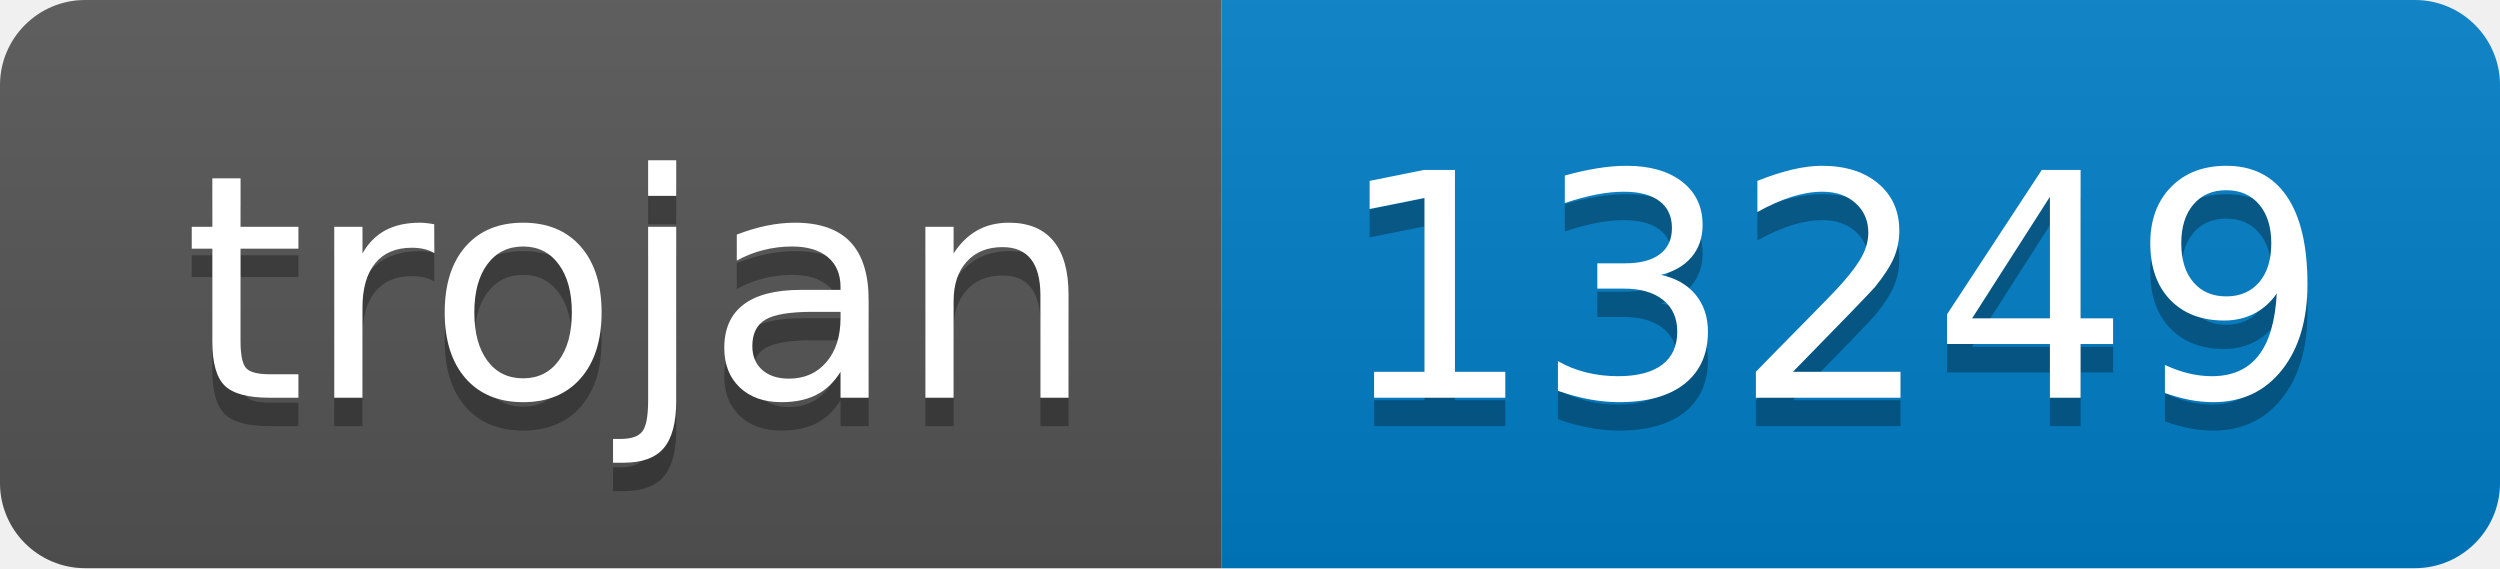
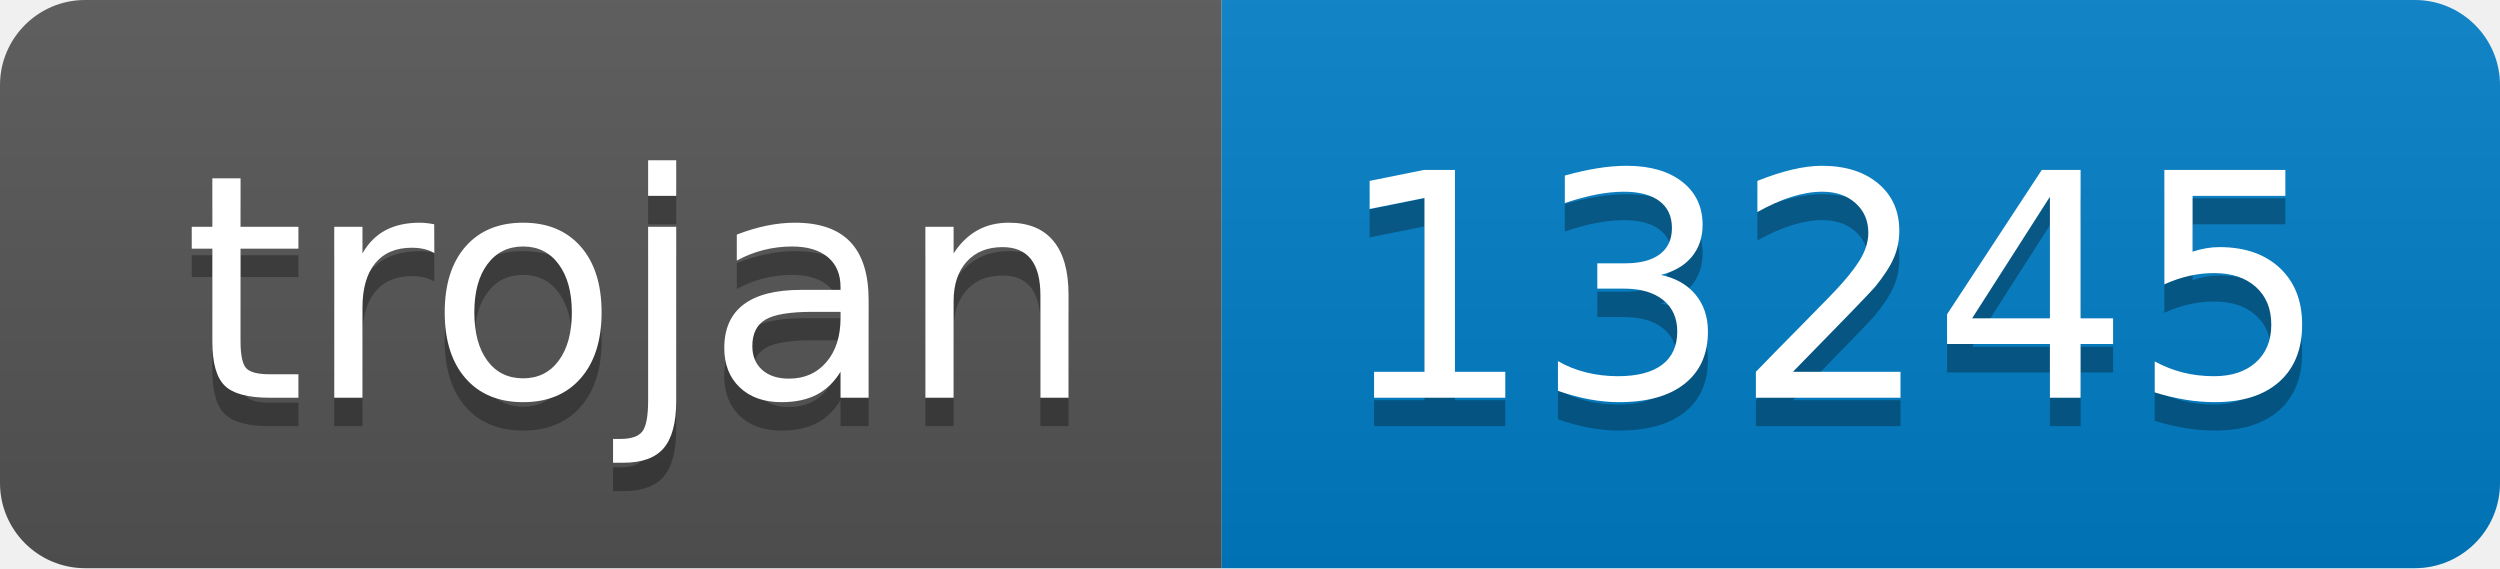
- <svg xmlns="http://www.w3.org/2000/svg" width="88" height="20" role="img" aria-label="trojan: 13249">
+ <svg xmlns="http://www.w3.org/2000/svg" width="88" height="20" role="img" aria-label="trojan: 13245">
  <linearGradient id="s" x2="0" y2="100%">
    <stop offset="0" stop-color="#bbb" stop-opacity=".1" />
    <stop offset="1" stop-opacity=".1" />
  </linearGradient>
  <clipPath id="r">
    <rect width="88" height="20" rx="3" fill="#fff" />
  </clipPath>
  <g clip-path="url(#r)">
    <rect width="43" height="20" fill="#555" />
    <rect x="43" width="45" height="20" fill="#007ec6" />
    <rect width="88" height="20" fill="url(#s)" />
  </g>
  <g fill="#fff" text-anchor="middle" font-family="Verdana,Geneva,DejaVu Sans,sans-serif" text-rendering="geometricPrecision" font-size="110">
    <text aria-hidden="true" x="225" y="150" fill="#010101" fill-opacity=".3" transform="scale(.1)" textLength="330">trojan</text>
    <text x="225" y="140" transform="scale(.1)" fill="#fff" textLength="330">trojan</text>
-     <text aria-hidden="true" x="645" y="150" fill="#010101" fill-opacity=".3" transform="scale(.1)" textLength="350">13249</text>
-     <text x="645" y="140" transform="scale(.1)" fill="#fff" textLength="350">13249</text>
+     <text aria-hidden="true" x="645" y="150" fill="#010101" fill-opacity=".3" transform="scale(.1)" textLength="350">13245</text>
+     <text x="645" y="140" transform="scale(.1)" fill="#fff" textLength="350">13245</text>
  </g>
</svg>
